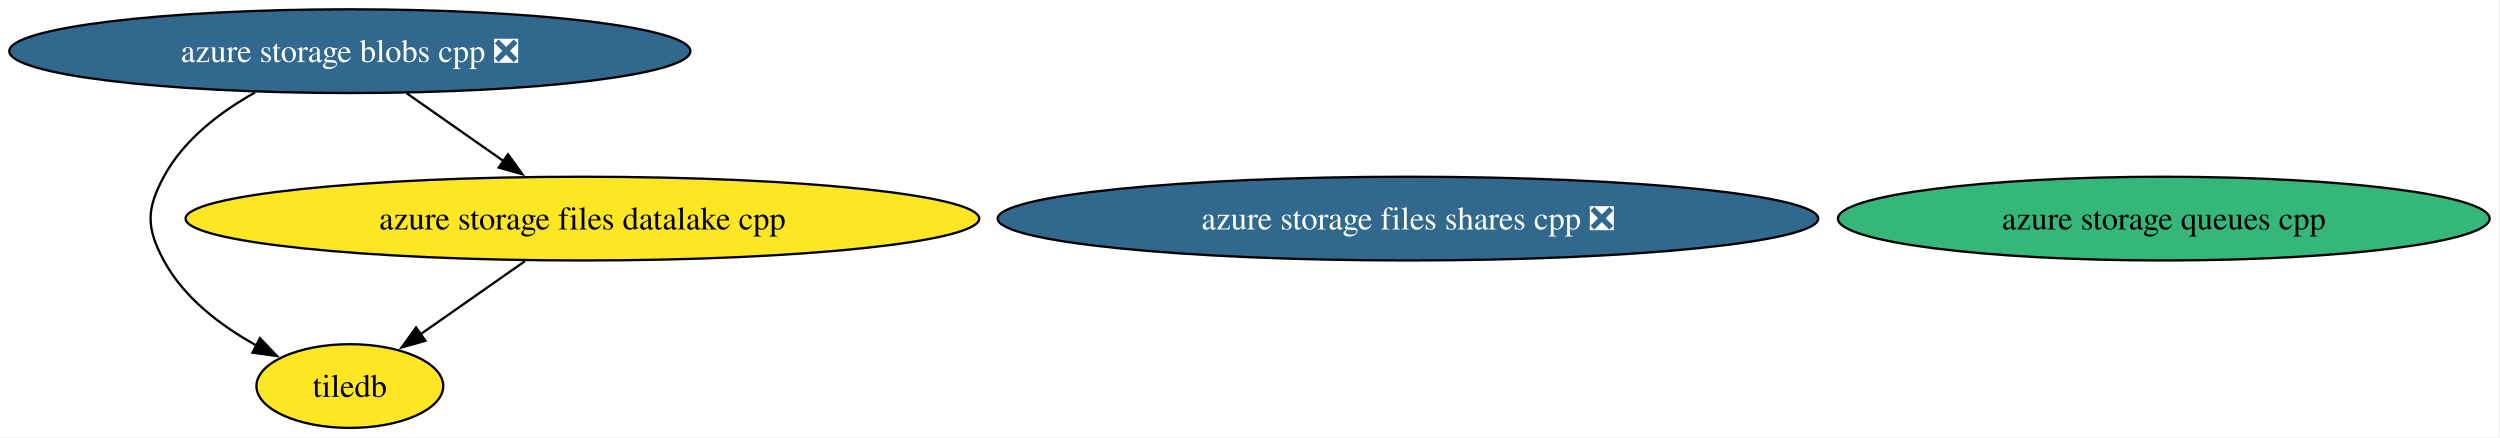
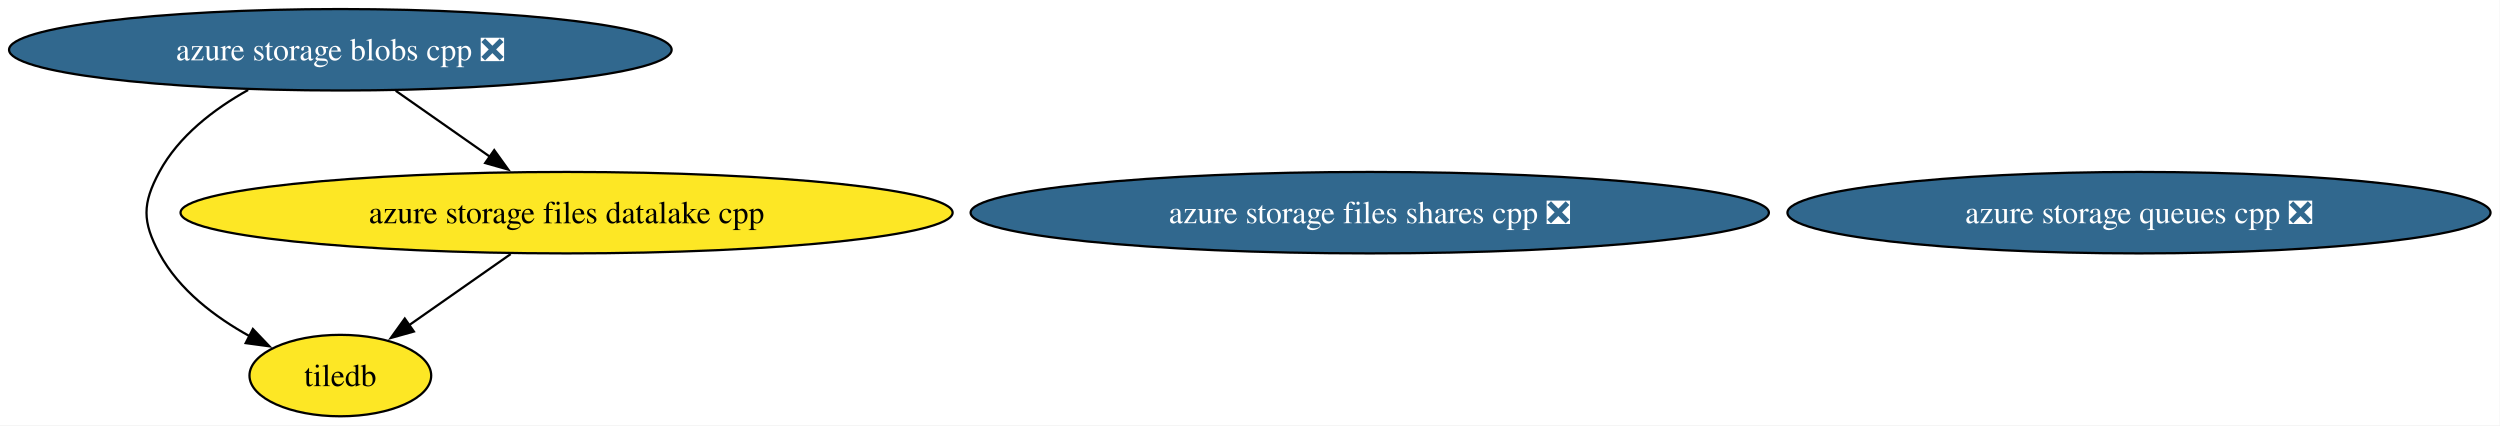
- <svg xmlns="http://www.w3.org/2000/svg" xmlns:xlink="http://www.w3.org/1999/xlink" width="1075pt" height="188pt" viewBox="0.00 0.00 1075.00 188.00">
+ <svg xmlns="http://www.w3.org/2000/svg" xmlns:xlink="http://www.w3.org/1999/xlink" width="1105pt" height="188pt" viewBox="0.00 0.00 1105.00 188.00">
  <g id="graph0" class="graph" transform="scale(1 1) rotate(0) translate(4 184)">
-     <polygon fill="white" stroke="none" points="-4,4 -4,-184 1070.55,-184 1070.55,4 -4,4" />
+     <polygon fill="white" stroke="none" points="-4,4 -4,-184 1100.81,-184 1100.81,4 -4,4" />
    <g id="node1" class="node">
      <g id="a_node1">
        <a xlink:href="https://github.com/conda-forge/tiledb-feedstock" xlink:title="tiledb">
          <ellipse fill="#fde725" stroke="black" cx="146.43" cy="-18" rx="40.16" ry="18" />
          <text xml:space="preserve" text-anchor="middle" x="146.43" y="-13.32" font-family="Times,serif" font-size="14.00">tiledb</text>
        </a>
      </g>
    </g>
    <g id="node2" class="node">
      <g id="a_node2">
-         <a xlink:href="https://github.com/conda-forge/azure-storage-queues-cpp-feedstock" xlink:title="azure storage queues cpp">
-           <ellipse fill="#35b779" stroke="black" cx="926.43" cy="-90" rx="140.12" ry="18" />
-           <text xml:space="preserve" text-anchor="middle" x="926.43" y="-85.33" font-family="Times,serif" font-size="14.00">azure storage queues cpp</text>
+         <a xlink:href="https://github.com/conda-forge/azure-storage-queues-cpp-feedstock/pull/21" xlink:title="azure storage queues cpp ❎">
+           <ellipse fill="#31688e" stroke="black" cx="941.43" cy="-90" rx="155.38" ry="18" />
+           <text xml:space="preserve" text-anchor="middle" x="941.43" y="-85.33" font-family="Times,serif" font-size="14.00" fill="white">azure storage queues cpp ❎</text>
        </a>
      </g>
    </g>
    <g id="node3" class="node">
      <g id="a_node3">
        <a xlink:href="https://github.com/conda-forge/azure-storage-files-datalake-cpp-feedstock" xlink:title="azure storage files datalake cpp">
          <ellipse fill="#fde725" stroke="black" cx="246.43" cy="-90" rx="170.63" ry="18" />
          <text xml:space="preserve" text-anchor="middle" x="246.43" y="-85.33" font-family="Times,serif" font-size="14.00">azure storage files datalake cpp</text>
        </a>
      </g>
    </g>
    <g id="edge1" class="edge">
      <path fill="none" stroke="black" d="M221.71,-71.7C208.05,-62.13 190.97,-50.17 176.53,-40.07" />
      <polygon fill="black" stroke="black" points="178.93,-37.47 168.73,-34.61 174.91,-43.21 178.93,-37.47" />
    </g>
    <g id="node4" class="node">
      <g id="a_node4">
        <a xlink:href="https://github.com/conda-forge/azure-storage-files-shares-cpp-feedstock/pull/27" xlink:title="azure storage files shares cpp ❎">
          <ellipse fill="#31688e" stroke="black" cx="601.43" cy="-90" rx="176.42" ry="18" />
          <text xml:space="preserve" text-anchor="middle" x="601.43" y="-85.33" font-family="Times,serif" font-size="14.00" fill="white">azure storage files shares cpp ❎</text>
        </a>
      </g>
    </g>
    <g id="node5" class="node">
      <g id="a_node5">
        <a xlink:href="https://github.com/conda-forge/azure-storage-blobs-cpp-feedstock/pull/29" xlink:title="azure storage blobs cpp ❎">
          <ellipse fill="#31688e" stroke="black" cx="146.43" cy="-162" rx="146.43" ry="18" />
          <text xml:space="preserve" text-anchor="middle" x="146.43" y="-157.32" font-family="Times,serif" font-size="14.00" fill="white">azure storage blobs cpp ❎</text>
        </a>
      </g>
    </g>
    <g id="edge3" class="edge">
      <path fill="none" stroke="black" d="M105.67,-144.23C90.52,-135.76 74.95,-123.85 66.43,-108 58.86,-93.9 58.86,-86.1 66.43,-72 75.1,-55.87 91.07,-43.82 106.48,-35.32" />
      <polygon fill="black" stroke="black" points="107.77,-38.59 115.09,-30.93 104.59,-32.35 107.77,-38.59" />
    </g>
    <g id="edge2" class="edge">
      <path fill="none" stroke="black" d="M170.9,-143.88C183.49,-135.06 199.03,-124.18 212.74,-114.59" />
      <polygon fill="black" stroke="black" points="214.45,-117.66 220.64,-109.06 210.44,-111.93 214.45,-117.66" />
    </g>
  </g>
</svg>
